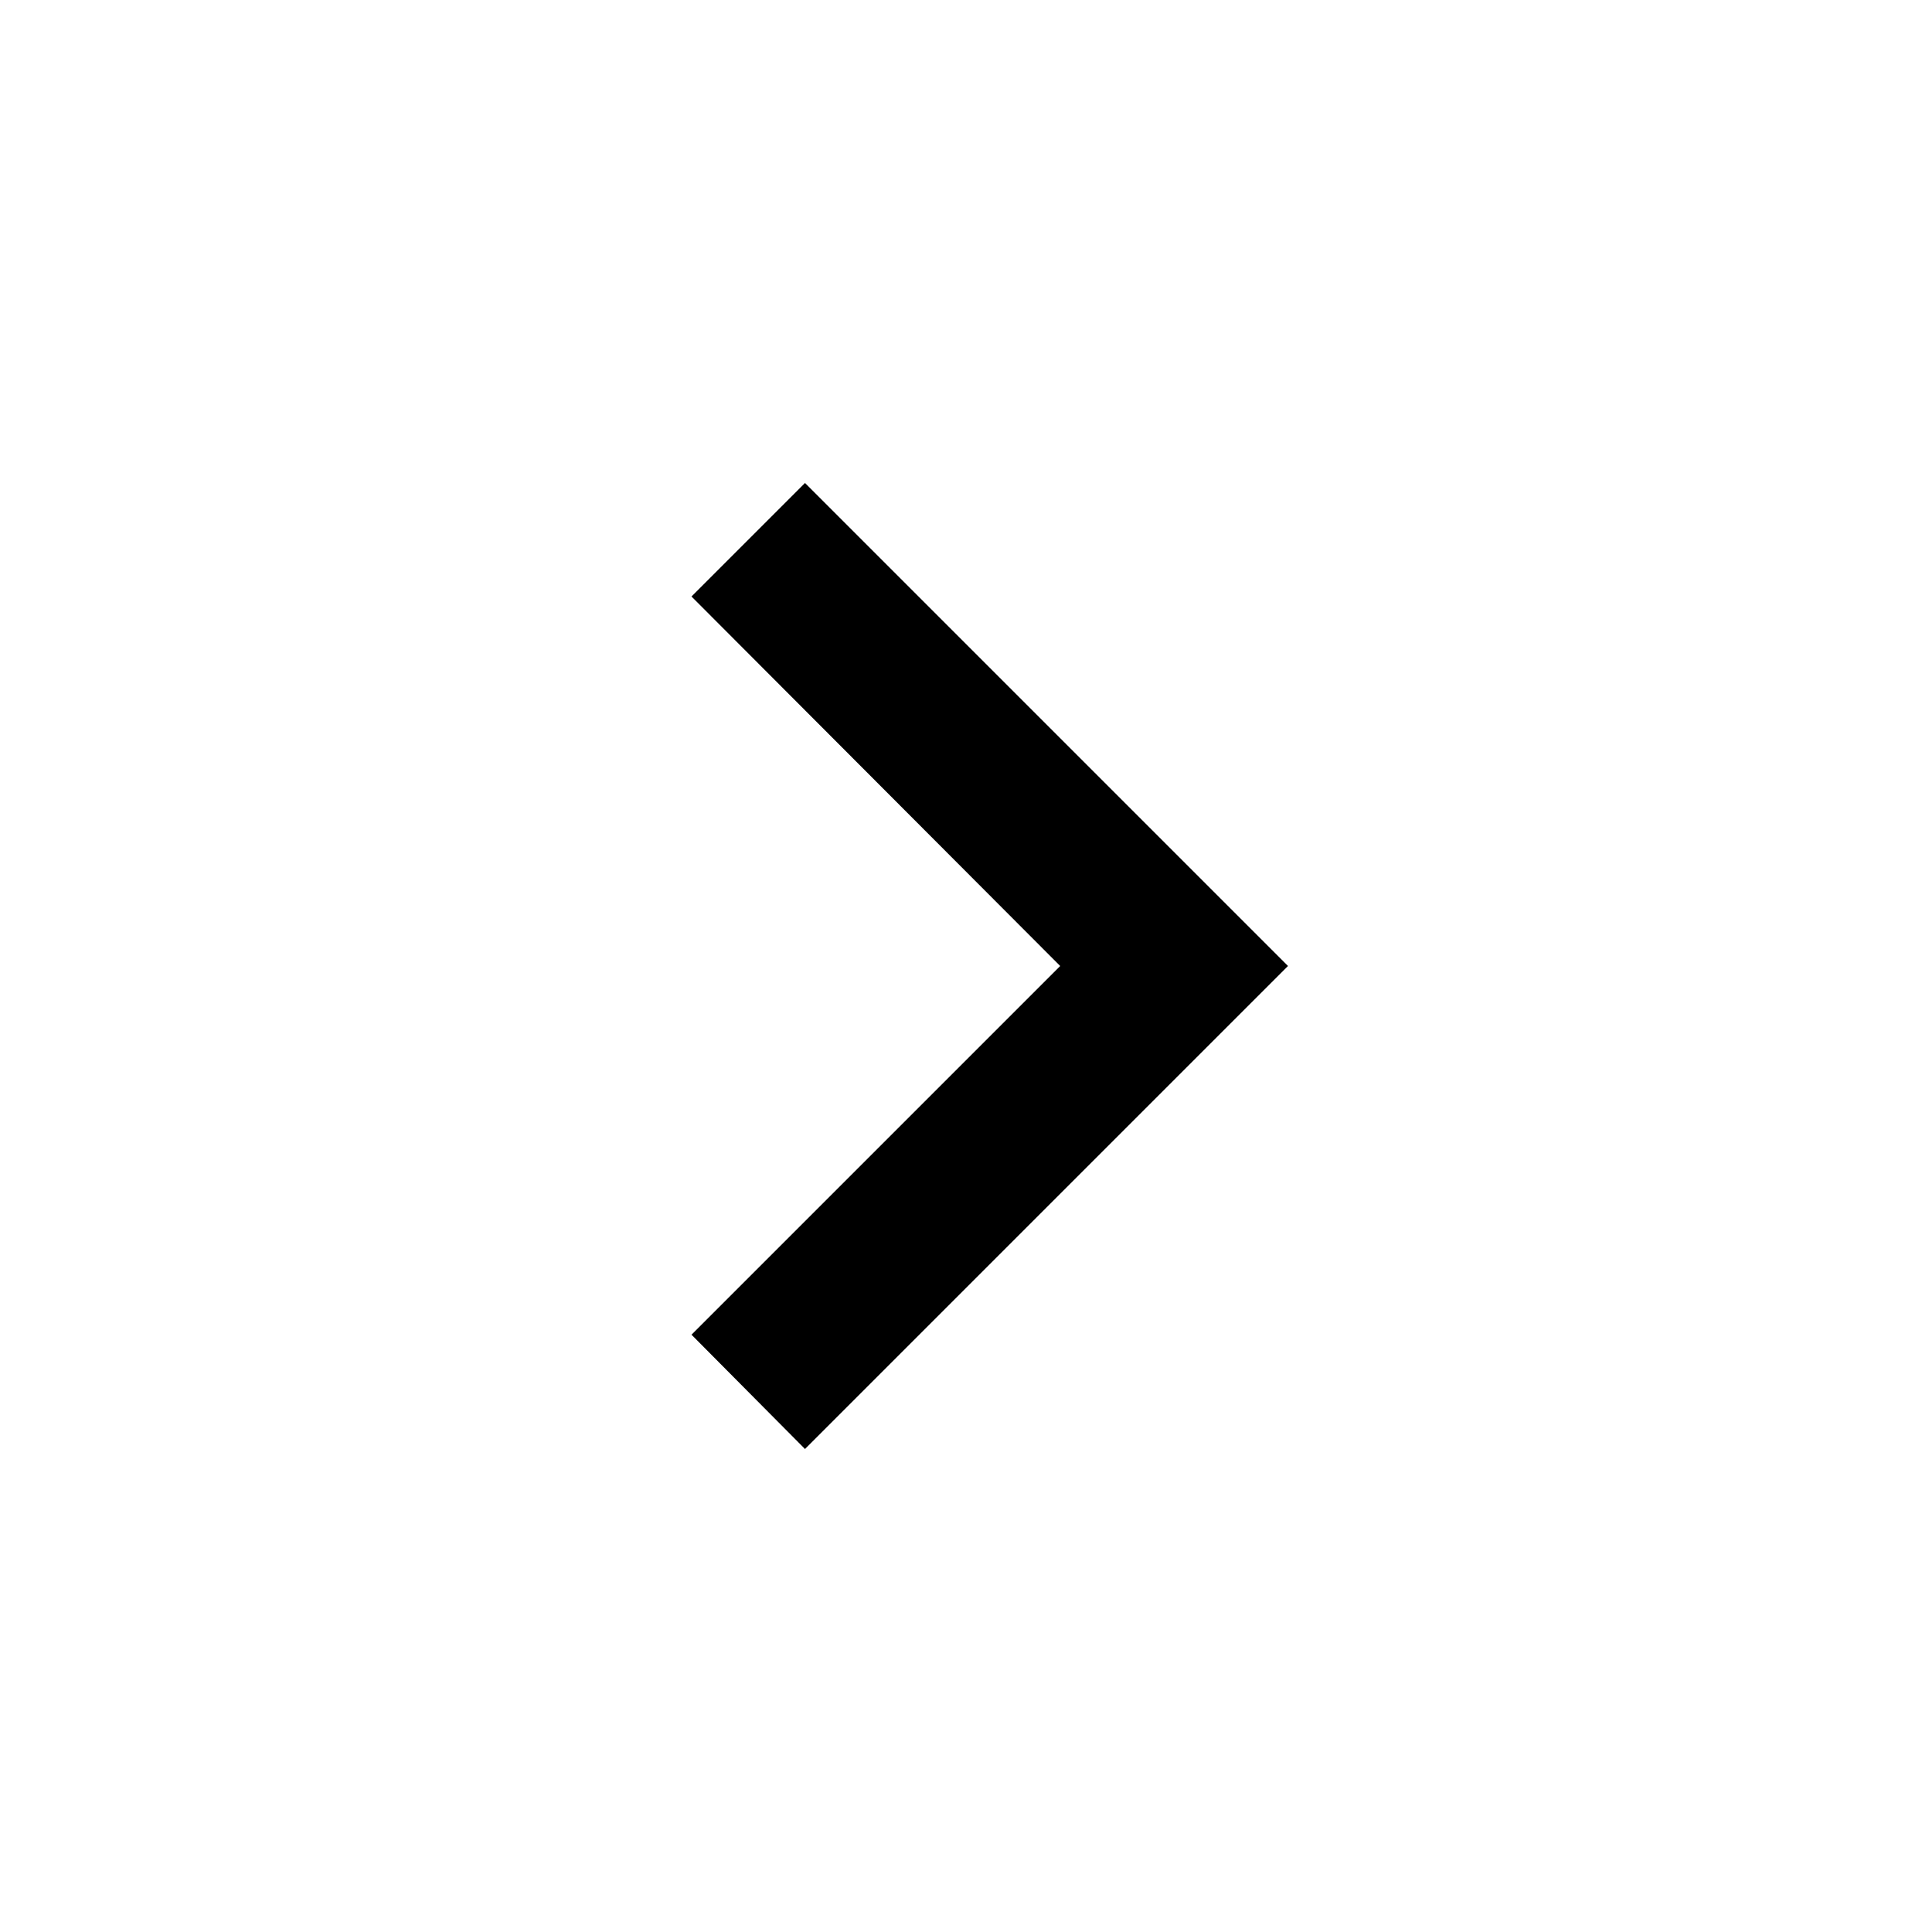
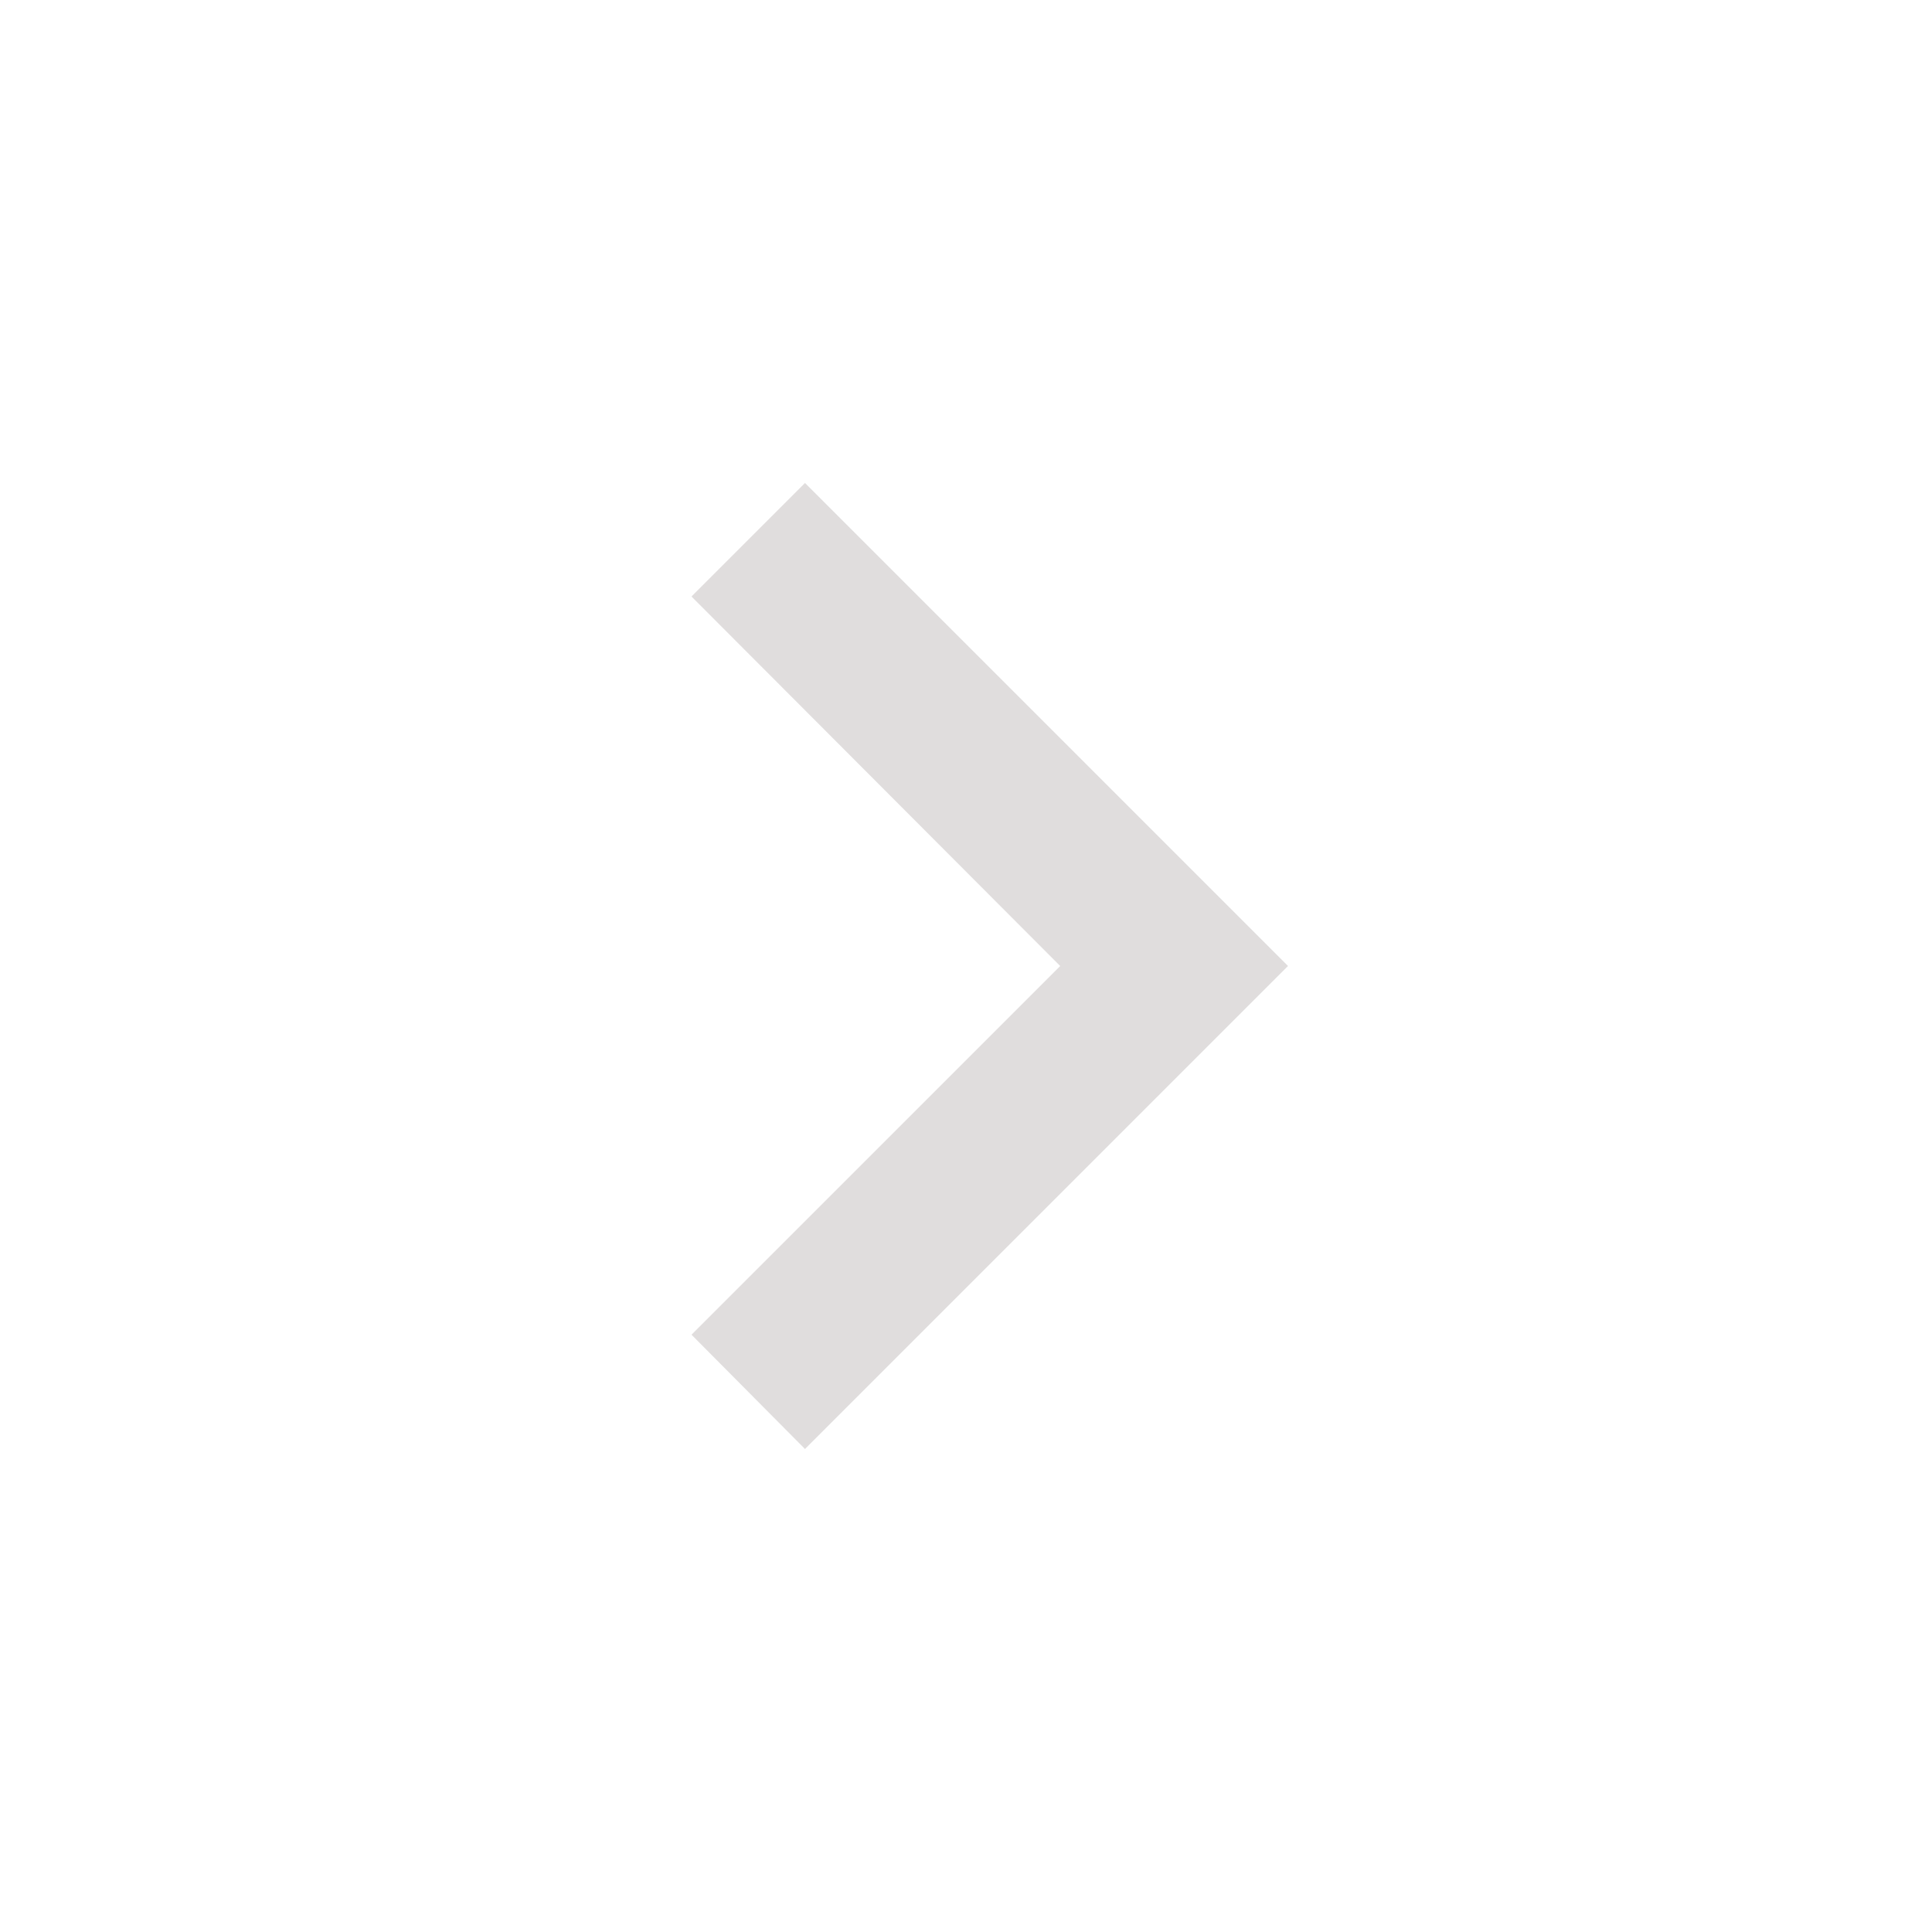
<svg xmlns="http://www.w3.org/2000/svg" viewBox="0 0 24 24">
-   <path d="M8.59,16.58L13.17,12L8.59,7.41L10,6L16,12L10,18L8.59,16.58Z" />
+   <path d="M8.59,16.58L13.17,12L8.59,7.41L10,6L16,12L10,18L8.59,16.58Z" fill="#e0dddd" />
</svg>
